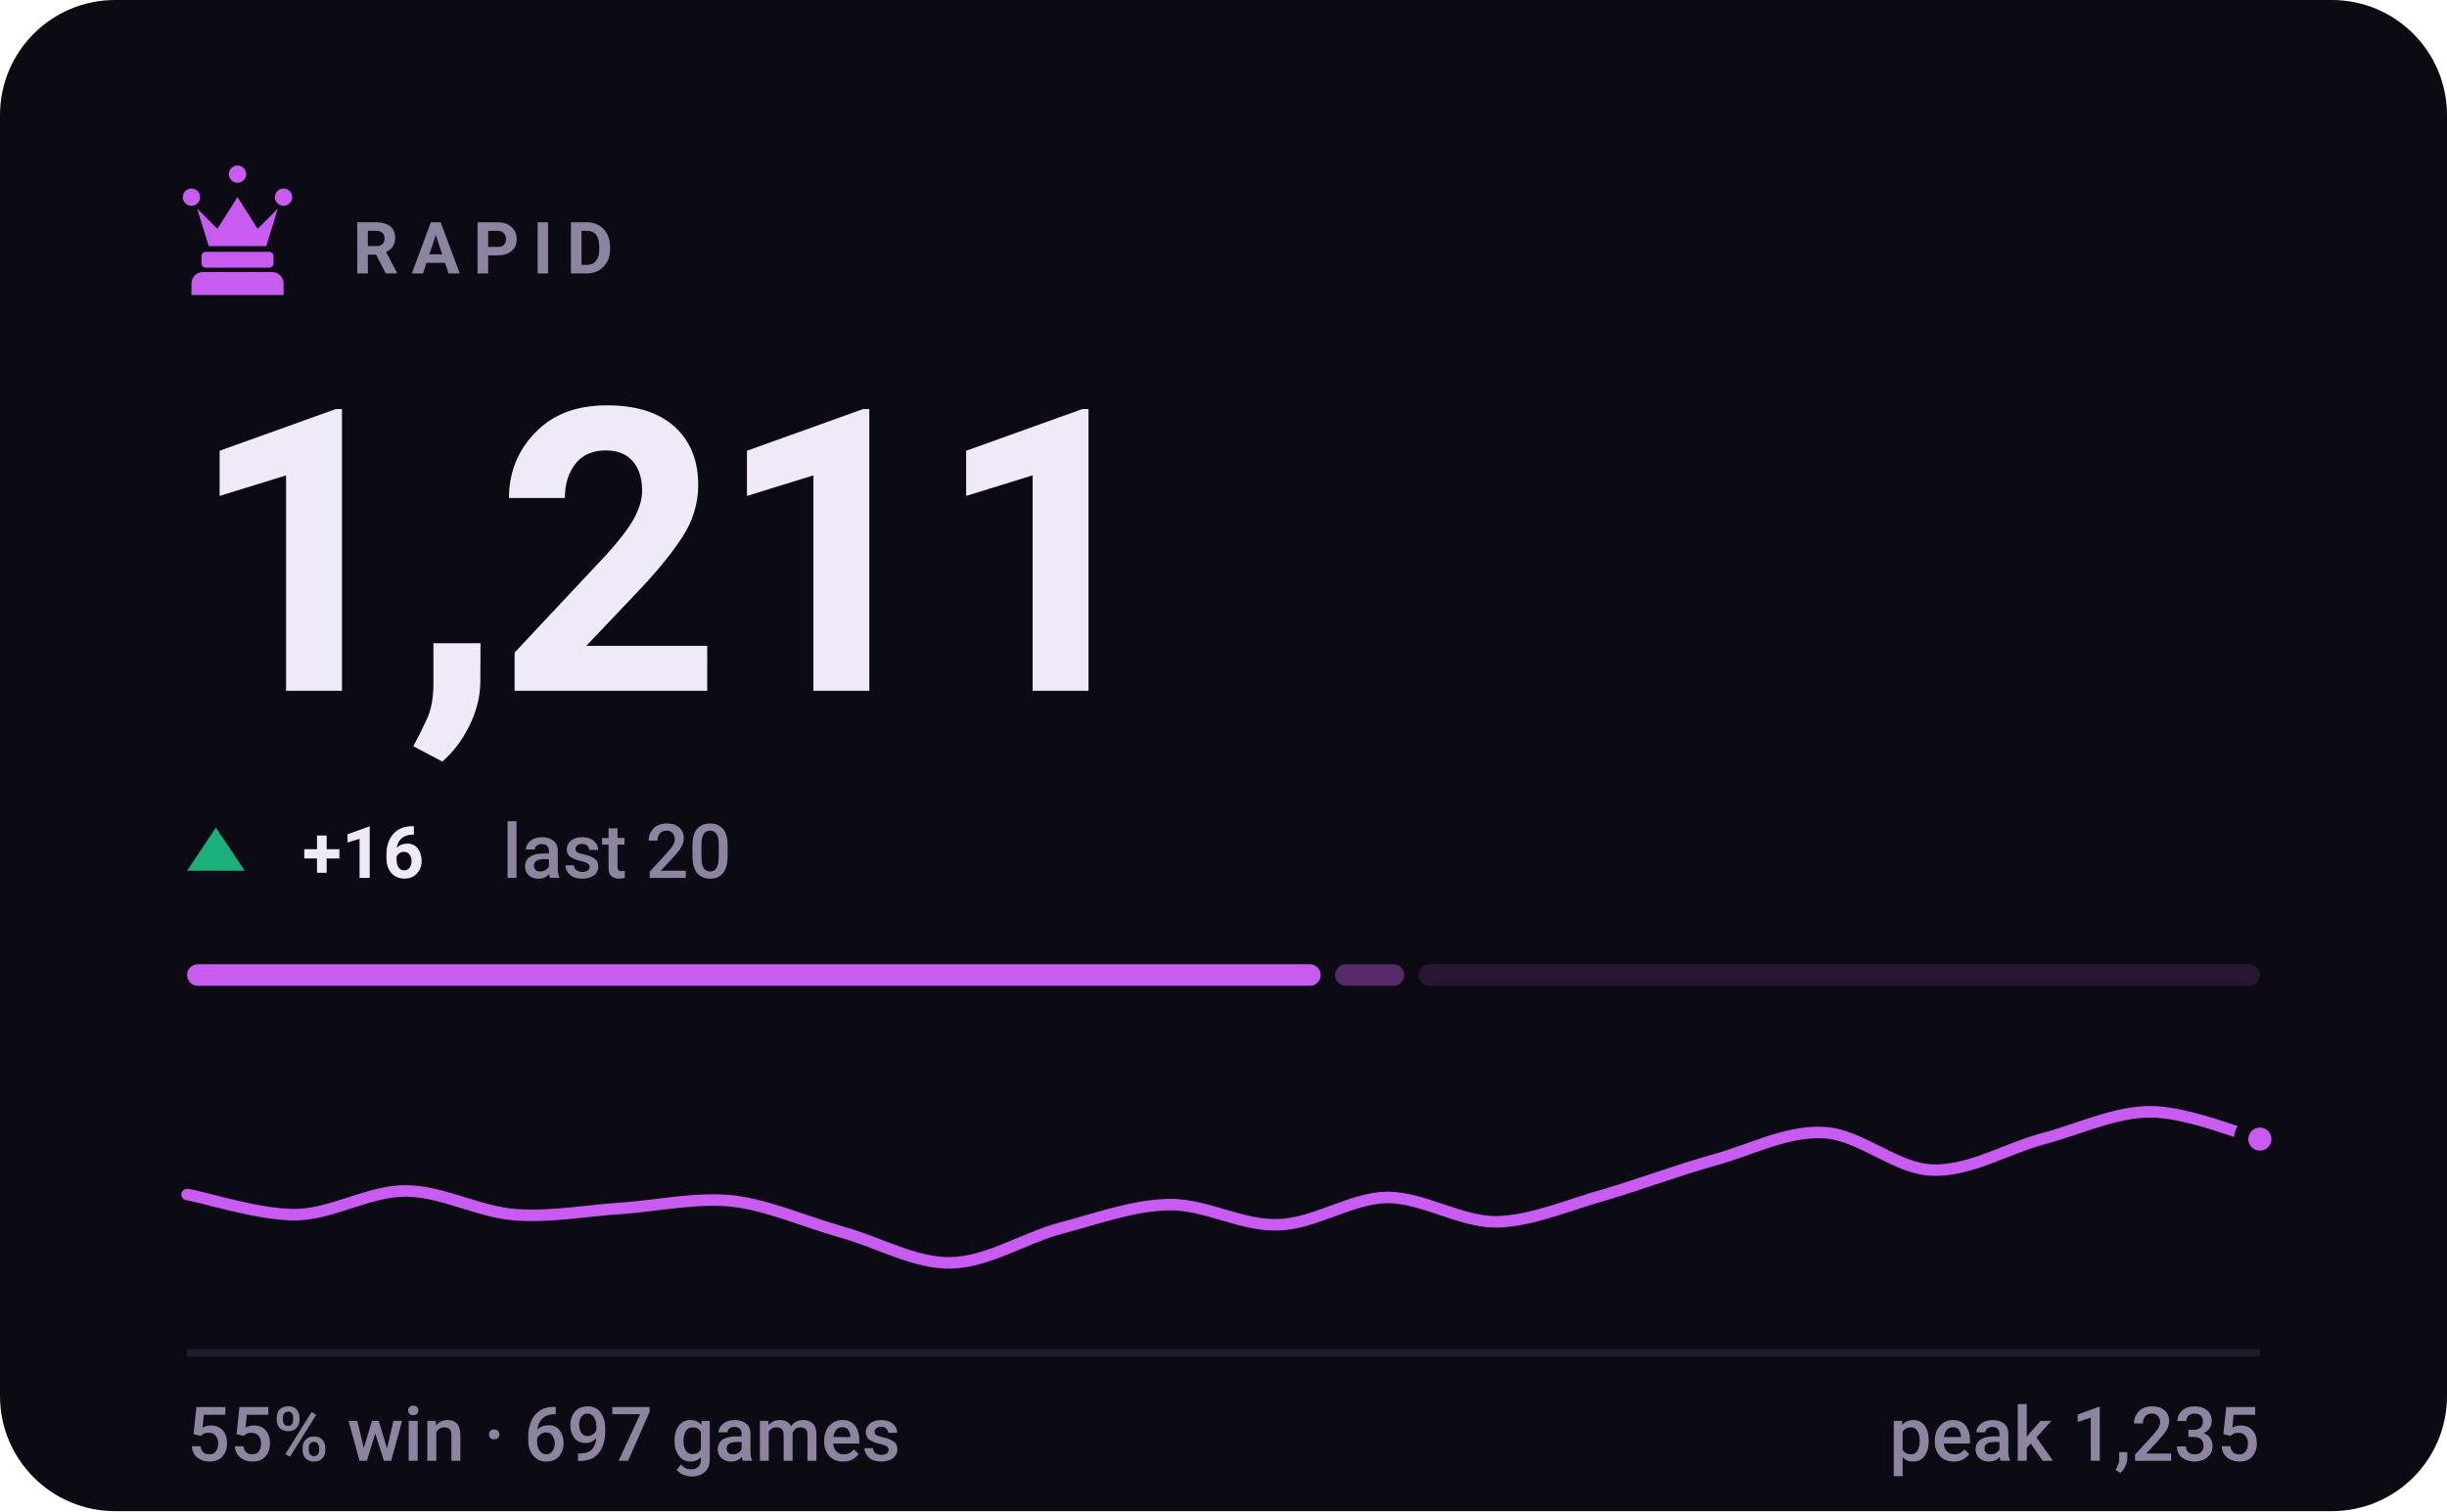
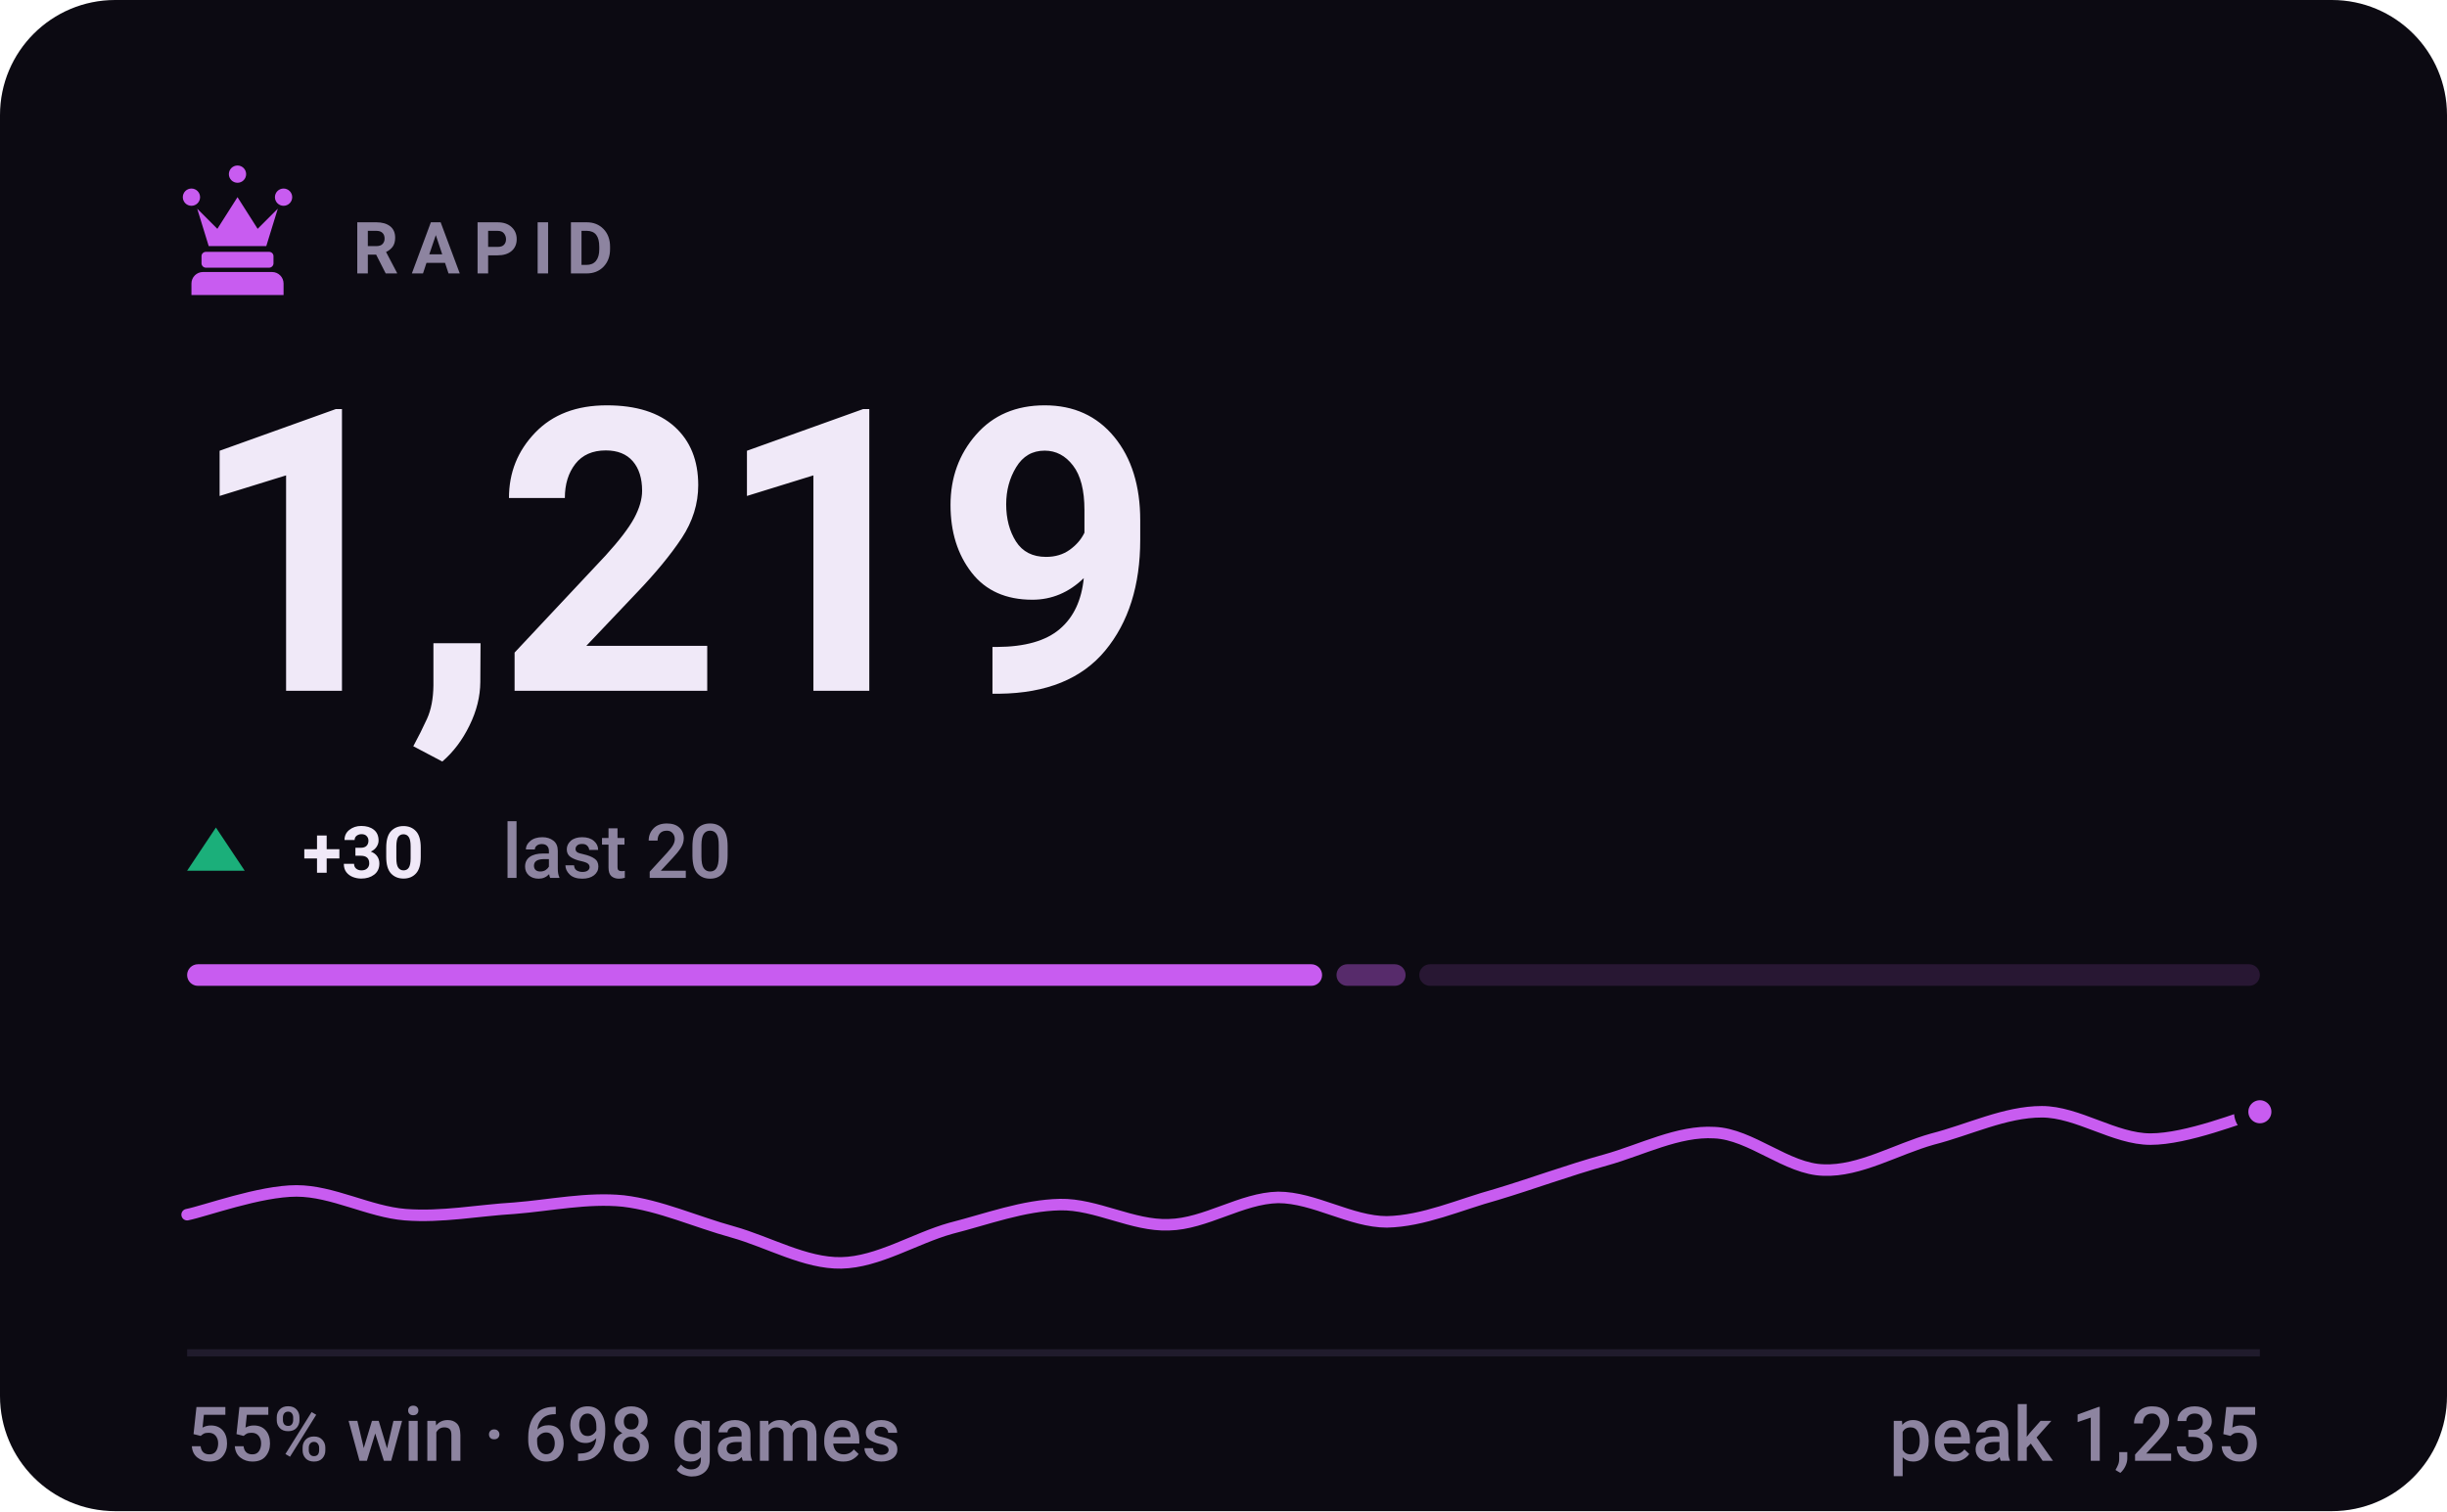
- <svg xmlns="http://www.w3.org/2000/svg" viewBox="0 0 340 210" width="340" height="210" role="img" aria-label="RAPID rating 1211, 55% win rate over 697 games">
+ <svg xmlns="http://www.w3.org/2000/svg" viewBox="0 0 340 210" width="340" height="210" role="img" aria-label="RAPID rating 1219, 55% win rate over 698 games">
  <style>svg{font-family:-apple-system,BlinkMacSystemFont,'Segoe UI',Roboto,'Helvetica Neue',Arial,sans-serif}text{fill:#f0e9f8;white-space:pre}.bg{fill:#0c0a12}.acc{fill:#c85cf0}.win{fill:#1baf7a}.draw{fill:#8b8f96}.loss{fill:#d03b3b}.lbl{font-size:10px;font-weight:600;letter-spacing:.18em;fill:#8d84a0}.cap{font-size:10.5px;font-weight:500;fill:#8d84a0}.num{font-family:-apple-system,BlinkMacSystemFont,'Segoe UI',Roboto,'Helvetica Neue',Arial,sans-serif;font-weight:700;letter-spacing:-.02em}.tick{font-size:9px;font-weight:500;fill:#8d84a0;opacity:.75}.dl{font-size:10px;font-weight:600}.rule{stroke:#201b2c;stroke-width:1;fill:none}.grid{stroke:#201b2c;stroke-width:1;fill:none;opacity:.7}.ln{fill:none;stroke:#c85cf0;stroke-width:2;stroke-linecap:round;stroke-linejoin:round}.ring{stroke:#0c0a12;stroke-width:2}.hollow{fill:none;stroke-width:1.5}.sq{fill:#f0e9f8;opacity:.035}</style>
  <rect class="bg" width="340" height="210" rx="16" />
  <g class="acc" transform="translate(23.0,21.8) scale(0.2)">
    <path d="M18 22a6 6 0 1 1 0 12 6 6 0 0 1 0-12zm64 0a6 6 0 1 1 0 12 6 6 0 0 1 0-12zM50 6a6 6 0 1 1 0 12 6 6 0 0 1 0-12zM22 36l8 26h40l8-26-14 14-14-22-14 22zM28 66h44c1.6 0 3 1.3 3 3v5c0 1.6-1.4 3-3 3H28c-1.6 0-3-1.4-3-3v-5c0-1.7 1.4-3 3-3zM26 80h48c4.4 0 8 3.6 8 8v8H18v-8c0-4.4 3.6-8 8-8z" />
  </g>
  <text class="lbl" x="49" y="38">RAPID</text>
-   <text class="num" x="26" y="96" style="font-size:55px">1,211</text>
+   <text class="num" x="26" y="96" style="font-size:55px">1,219</text>
  <path fill="#1baf7a" d="M30 115L34 121H26Z" />
-   <text class="dl" x="42" y="122" fill="#1baf7a">+16</text>
+   <text class="dl" x="42" y="122" fill="#1baf7a">+30</text>
  <text class="cap" x="69.8" y="122">last 20</text>
-   <rect x="26.0" y="134" width="157.5" height="3" rx="1.5" fill="#c85cf0" opacity="1" />
-   <rect x="185.5" y="134" width="9.6" height="3" rx="1.5" fill="#c85cf0" opacity="0.4" />
-   <rect x="197.1" y="134" width="116.9" height="3" rx="1.5" fill="#c85cf0" opacity="0.15" />
-   <path class="ln" style="stroke-width:1.6" d="M26.0 166.0C28.5 166.4 36.1 168.9 41.2 168.8C46.2 168.7 51.3 165.5 56.3 165.5C61.4 165.5 66.4 168.4 71.5 168.8C76.5 169.2 81.6 168.2 86.6 167.9C91.7 167.5 96.7 166.4 101.8 166.9C106.8 167.5 111.9 169.8 116.9 171.2C122.0 172.6 127.1 175.6 132.1 175.5C137.2 175.4 142.2 172.1 147.3 170.7C152.3 169.4 157.4 167.5 162.4 167.4C167.5 167.3 172.5 170.4 177.6 170.2C182.6 170.1 187.7 166.5 192.7 166.4C197.8 166.4 202.8 169.8 207.9 169.8C212.9 169.7 218.0 167.4 223.1 166.0C228.1 164.5 233.2 162.6 238.2 161.2C243.3 159.8 248.3 157.1 253.4 157.4C258.4 157.6 263.5 162.5 268.5 162.6C273.6 162.8 278.6 159.7 283.7 158.3C288.7 157.0 293.8 154.5 298.8 154.5C303.9 154.5 311.5 157.7 314.0 158.3" />
-   <circle class="acc ring" cx="314.0" cy="158.3" r="2.6" />
+   <rect x="26.0" y="134" width="157.7" height="3" rx="1.5" fill="#c85cf0" opacity="1" />
+   <rect x="185.7" y="134" width="9.6" height="3" rx="1.5" fill="#c85cf0" opacity="0.4" />
+   <rect x="197.2" y="134" width="116.8" height="3" rx="1.5" fill="#c85cf0" opacity="0.15" />
+   <path class="ln" style="stroke-width:1.6" d="M26.0 168.8C28.5 168.3 36.1 165.5 41.2 165.5C46.2 165.5 51.3 168.4 56.3 168.8C61.4 169.2 66.4 168.2 71.5 167.9C76.5 167.5 81.6 166.4 86.6 166.9C91.7 167.5 96.7 169.8 101.8 171.2C106.8 172.6 111.9 175.6 116.9 175.5C122.0 175.4 127.1 172.1 132.1 170.7C137.2 169.4 142.2 167.5 147.3 167.4C152.3 167.3 157.4 170.4 162.4 170.2C167.5 170.1 172.5 166.5 177.6 166.4C182.6 166.4 187.7 169.8 192.7 169.8C197.8 169.7 202.8 167.4 207.9 166.0C212.9 164.5 218.0 162.6 223.1 161.2C228.1 159.8 233.2 157.1 238.2 157.4C243.3 157.6 248.3 162.5 253.4 162.6C258.4 162.8 263.5 159.7 268.5 158.3C273.6 157.0 278.6 154.5 283.7 154.5C288.7 154.5 293.8 158.3 298.8 158.3C303.9 158.3 311.5 155.2 314.0 154.5" />
+   <circle class="acc ring" cx="314.0" cy="154.5" r="2.6" />
  <line class="rule" x1="26" y1="188" x2="314" y2="188" />
-   <text class="cap" x="26" y="203">55% win · 697 games</text>
+   <text class="cap" x="26" y="203">55% win · 698 games</text>
  <text class="cap" x="314" y="203" text-anchor="end">peak 1,235</text>
</svg>
